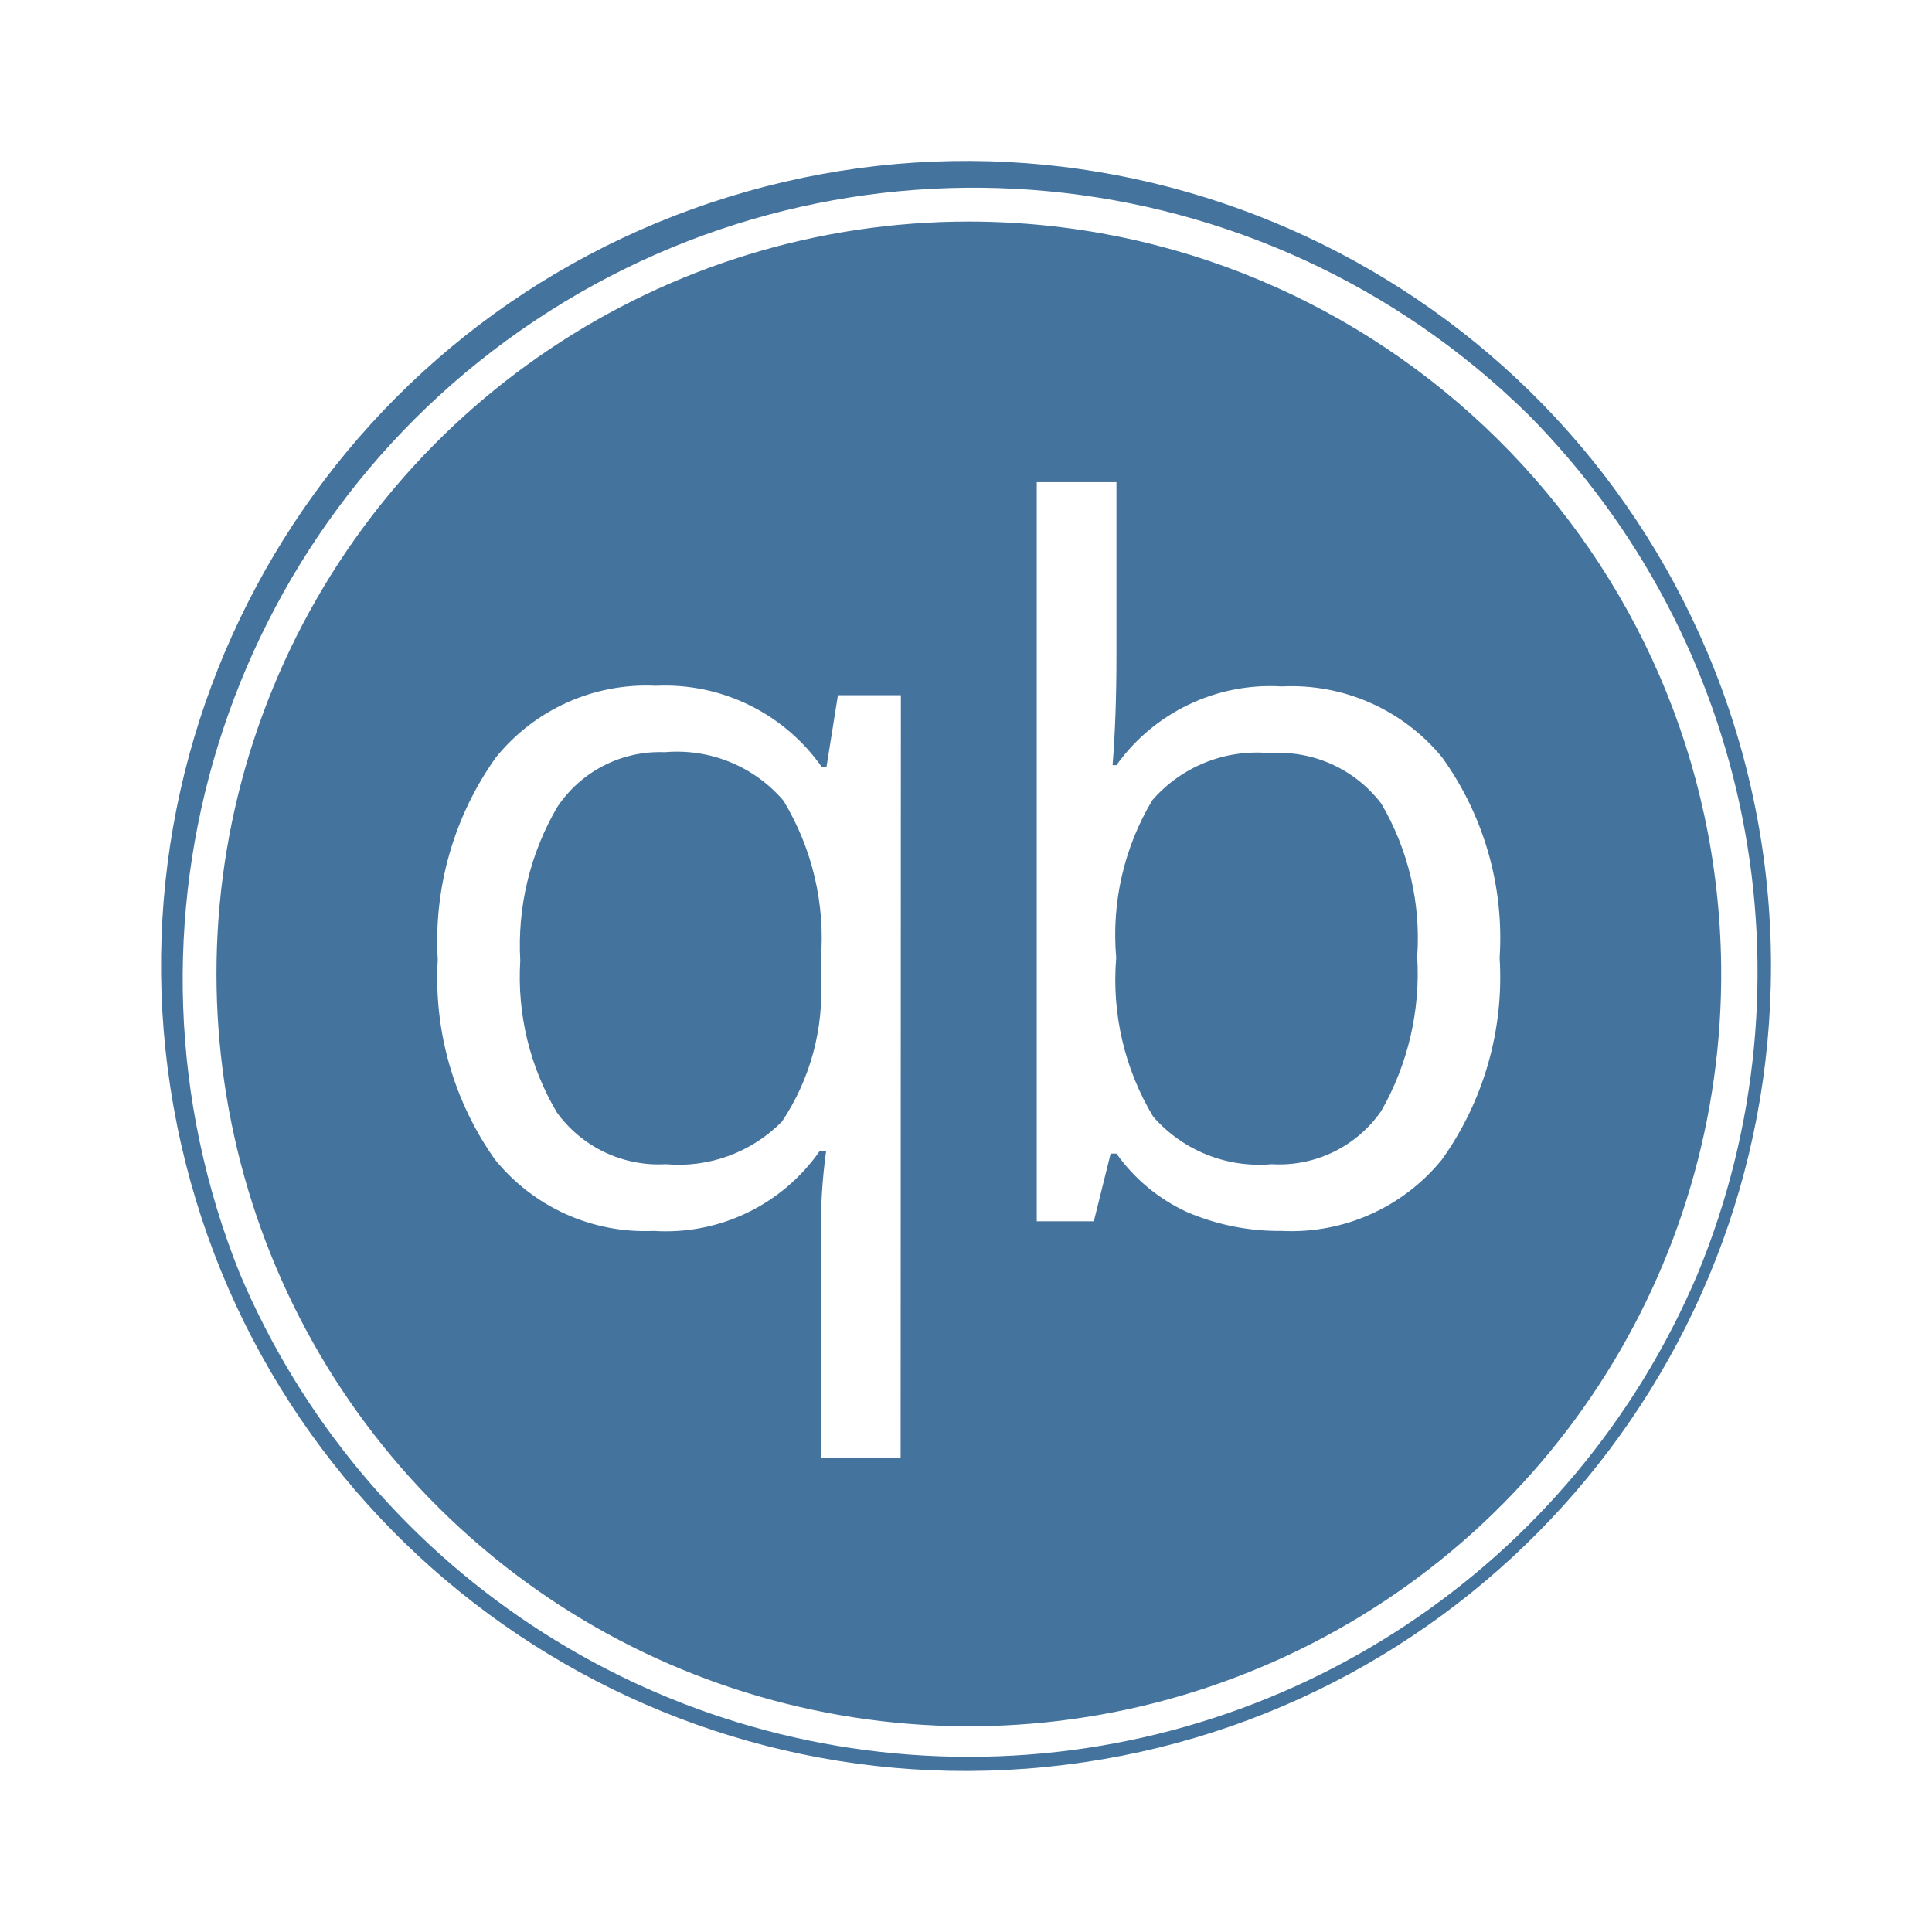
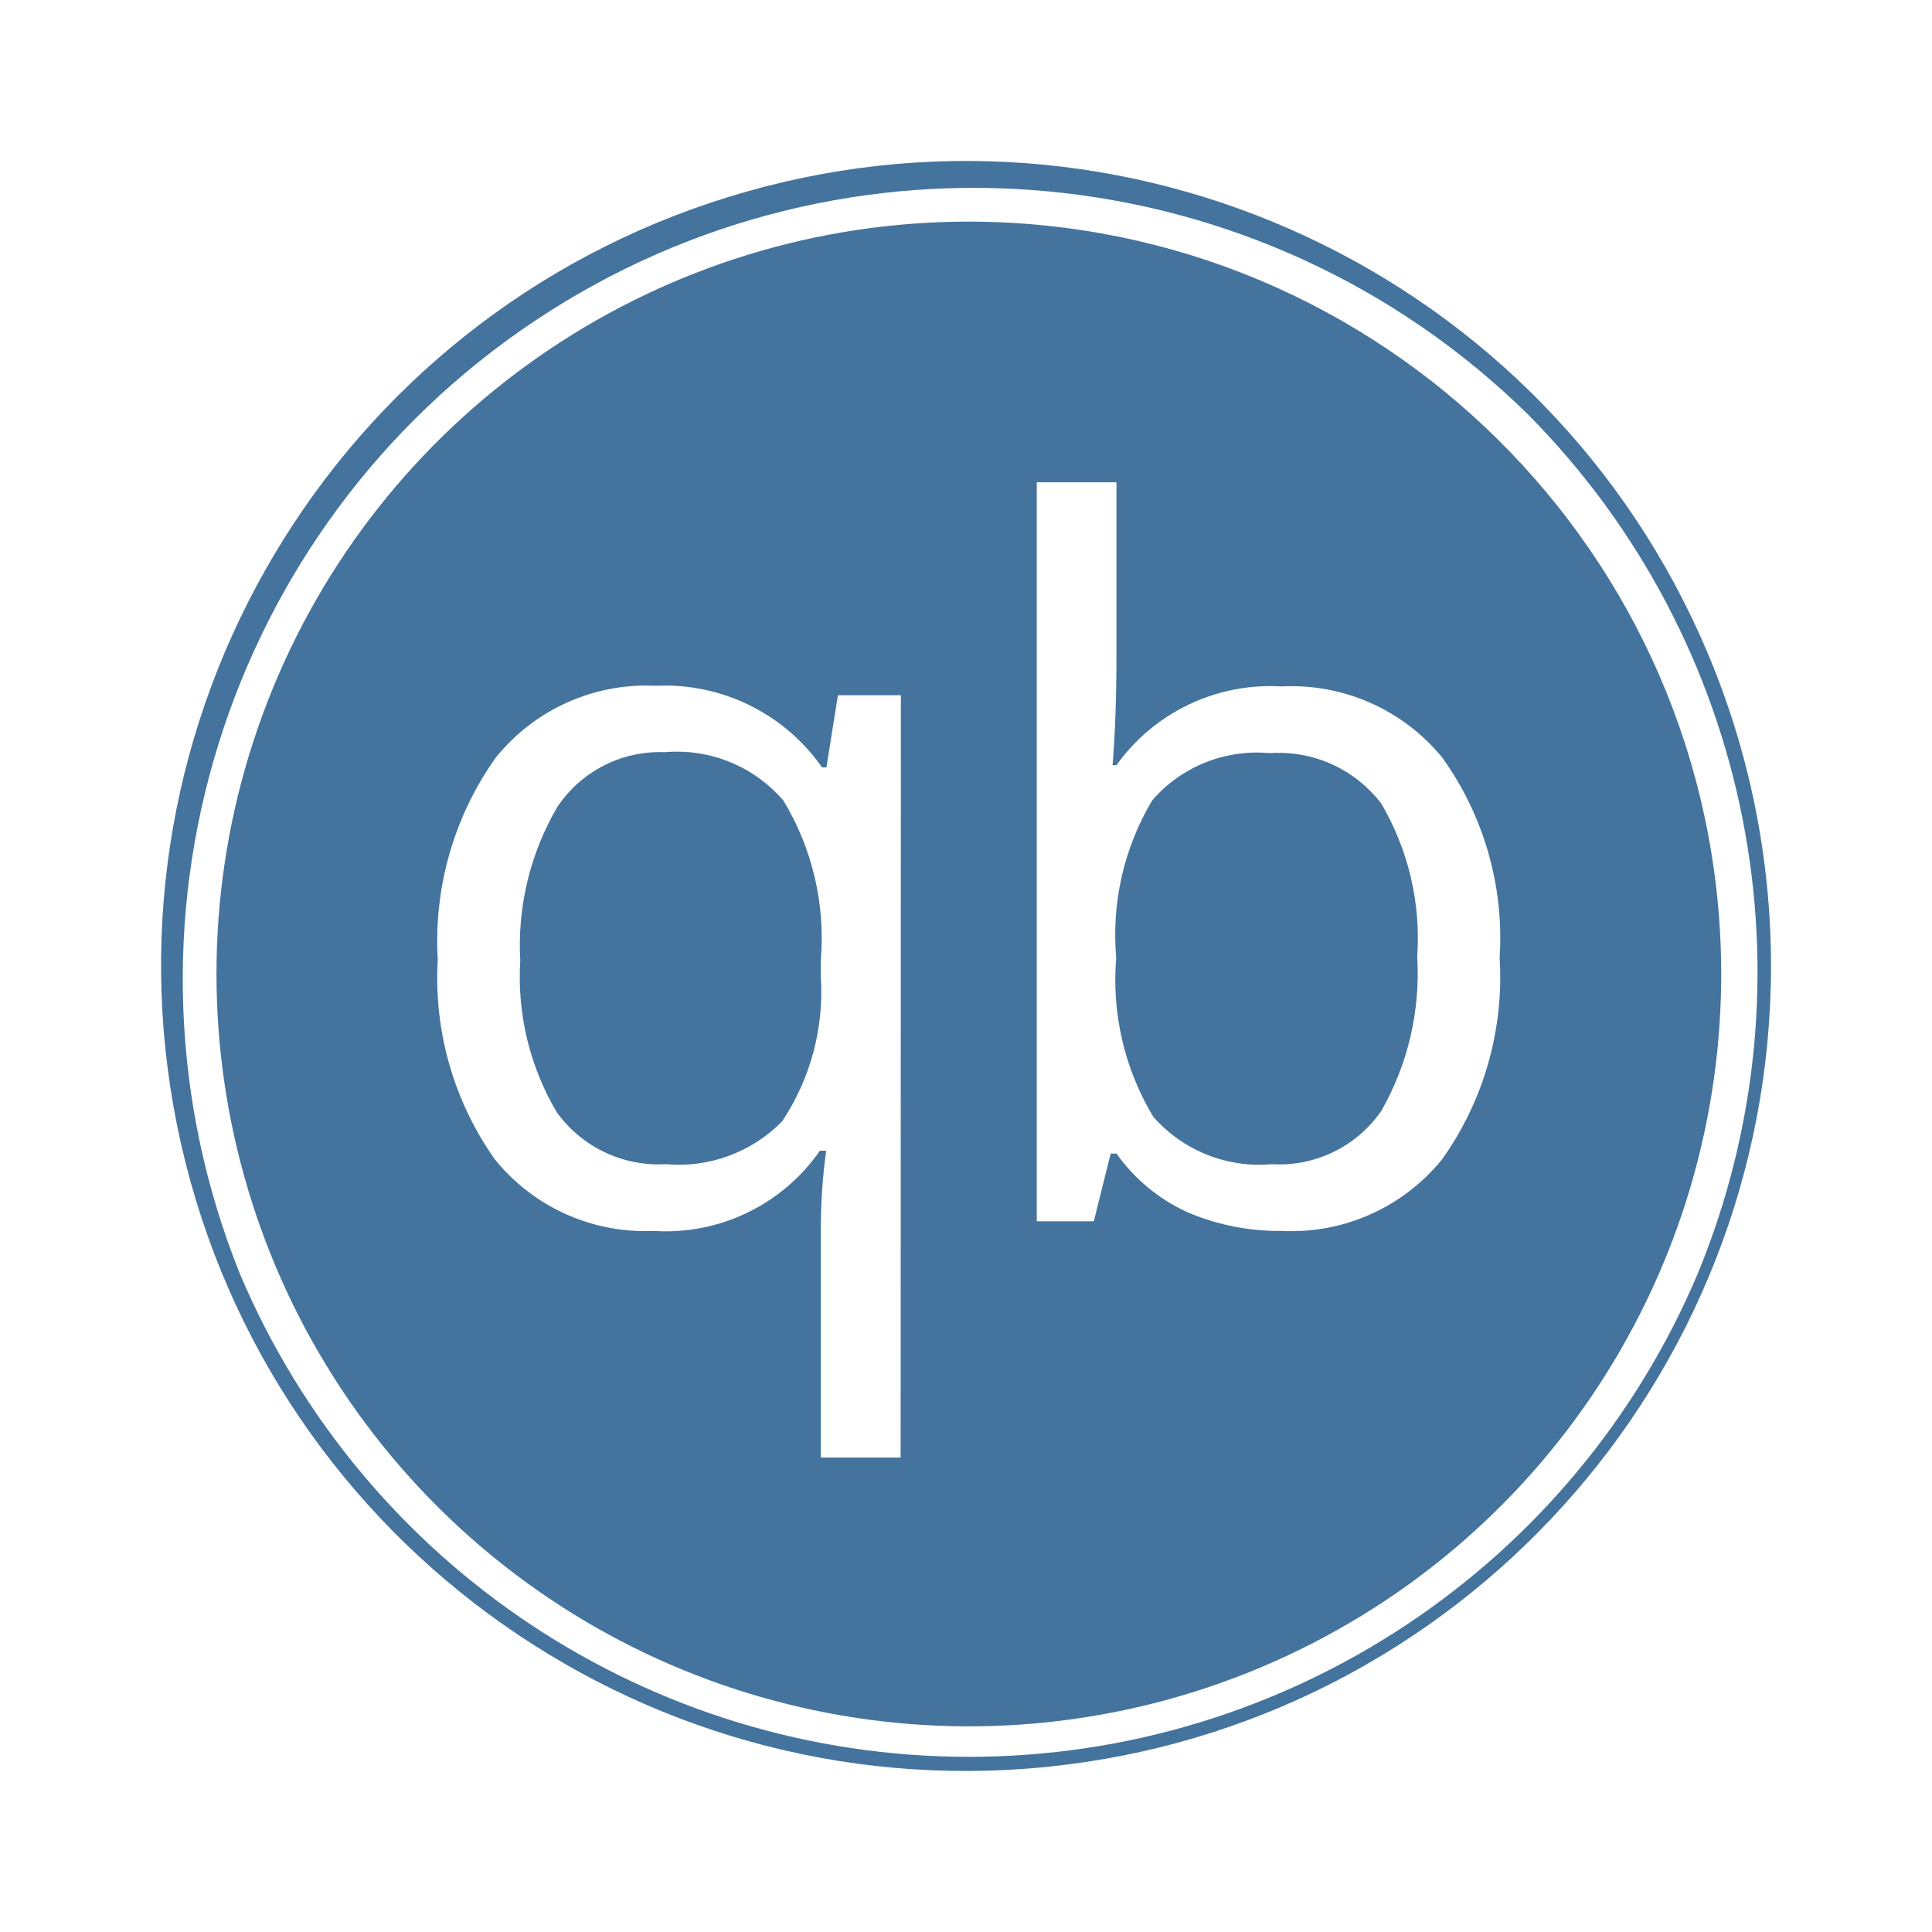
<svg xmlns="http://www.w3.org/2000/svg" viewBox="0 0 24 24">
-   <path fill="#44739e" d="M12.035 2.752a9.346 9.346 0 1 0 9.346 9.247 9.357 9.357 0 0 0-9.346-9.247m-.847 15.354h-.991v-2.797a7 7 0 0 1 .066-1.014h-.078a2.33 2.33 0 0 1-2.064.996 2.4 2.4 0 0 1-1.974-.889 3.9 3.9 0 0 1-.709-2.481 3.93 3.93 0 0 1 .717-2.505 2.4 2.4 0 0 1 1.993-.897 2.38 2.38 0 0 1 2.064 1.014h.054l.143-.897h.782Zm6.726-3.704a2.41 2.41 0 0 1-1.993.889 2.9 2.9 0 0 1-1.17-.232 2.2 2.2 0 0 1-.882-.729h-.072l-.209.841h-.709V5.99h.99v2.155q0 .759-.048 1.36h.048a2.35 2.35 0 0 1 2.052-.978 2.42 2.42 0 0 1 1.993.881 3.84 3.84 0 0 1 .715 2.491 3.9 3.9 0 0 1-.715 2.503m3.302-6.283a9.999 9.999 0 1 0 .784 3.88 10 10 0 0 0-.784-3.88m-.127 7.705a9.832 9.832 0 0 1-18.109 0A9.826 9.826 0 0 1 18.983 5.149a9.835 9.835 0 0 1 2.106 10.675m-12.83-6.48a1.53 1.53 0 0 0-1.336.681 3.4 3.4 0 0 0-.46 1.908 3.3 3.3 0 0 0 .454 1.885 1.56 1.56 0 0 0 1.354.644 1.8 1.8 0 0 0 1.444-.531 2.9 2.9 0 0 0 .482-1.789v-.221a3.3 3.3 0 0 0-.464-1.974 1.74 1.74 0 0 0-1.474-.603m7.515.012a1.72 1.72 0 0 0-1.46.585 3.26 3.26 0 0 0-.448 1.956 3.3 3.3 0 0 0 .459 1.974 1.75 1.75 0 0 0 1.473.591 1.54 1.54 0 0 0 1.361-.662 3.44 3.44 0 0 0 .446-1.915 3.3 3.3 0 0 0-.446-1.902 1.6 1.6 0 0 0-1.385-.627" />
+   <path fill="#44739e" d="M12.035 2.753a9.346 9.346 0 1 0 9.346 9.246 9.357 9.357 0 0 0-9.346-9.246m-.847 15.353h-.991v-2.797a7 7 0 0 1 .066-1.014h-.078a2.33 2.33 0 0 1-2.064.996 2.4 2.4 0 0 1-1.974-.889 3.9 3.9 0 0 1-.709-2.481 3.93 3.93 0 0 1 .717-2.505 2.4 2.4 0 0 1 1.993-.897 2.38 2.38 0 0 1 2.064 1.014h.054l.143-.897h.782Zm6.726-3.704a2.41 2.41 0 0 1-1.993.889 2.9 2.9 0 0 1-1.17-.232 2.2 2.2 0 0 1-.882-.729h-.072l-.209.841h-.709v-9.18h.99v2.154q0 .759-.048 1.36h.048a2.35 2.35 0 0 1 2.052-.978 2.42 2.42 0 0 1 1.993.881 3.84 3.84 0 0 1 .715 2.491 3.9 3.9 0 0 1-.715 2.503m3.302-6.283a9.999 9.999 0 1 0 .784 3.88 10 10 0 0 0-.784-3.88m-.127 7.705a9.832 9.832 0 0 1-18.109 0A9.826 9.826 0 0 1 18.983 5.15a9.835 9.835 0 0 1 2.106 10.674m-12.83-6.48a1.53 1.53 0 0 0-1.336.681 3.4 3.4 0 0 0-.46 1.908 3.3 3.3 0 0 0 .454 1.885 1.56 1.56 0 0 0 1.354.644 1.8 1.8 0 0 0 1.444-.531 2.9 2.9 0 0 0 .482-1.789v-.221a3.3 3.3 0 0 0-.464-1.974 1.74 1.74 0 0 0-1.474-.603m7.515.012a1.72 1.72 0 0 0-1.46.585 3.26 3.26 0 0 0-.448 1.956 3.3 3.3 0 0 0 .459 1.974 1.75 1.75 0 0 0 1.473.591 1.54 1.54 0 0 0 1.361-.662 3.44 3.44 0 0 0 .446-1.915 3.3 3.3 0 0 0-.446-1.902 1.6 1.6 0 0 0-1.385-.627" />
</svg>
